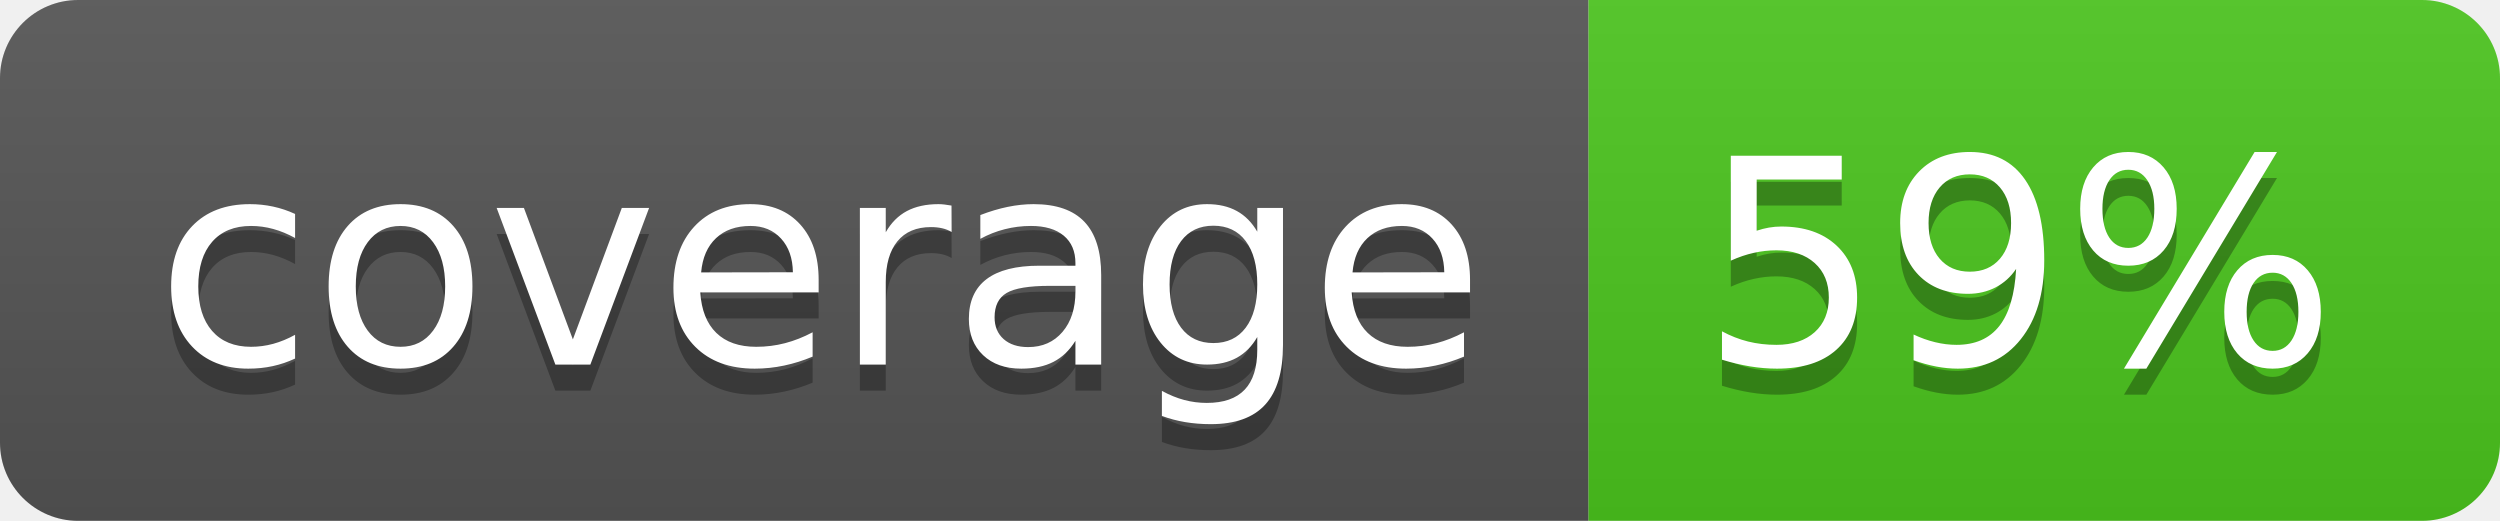
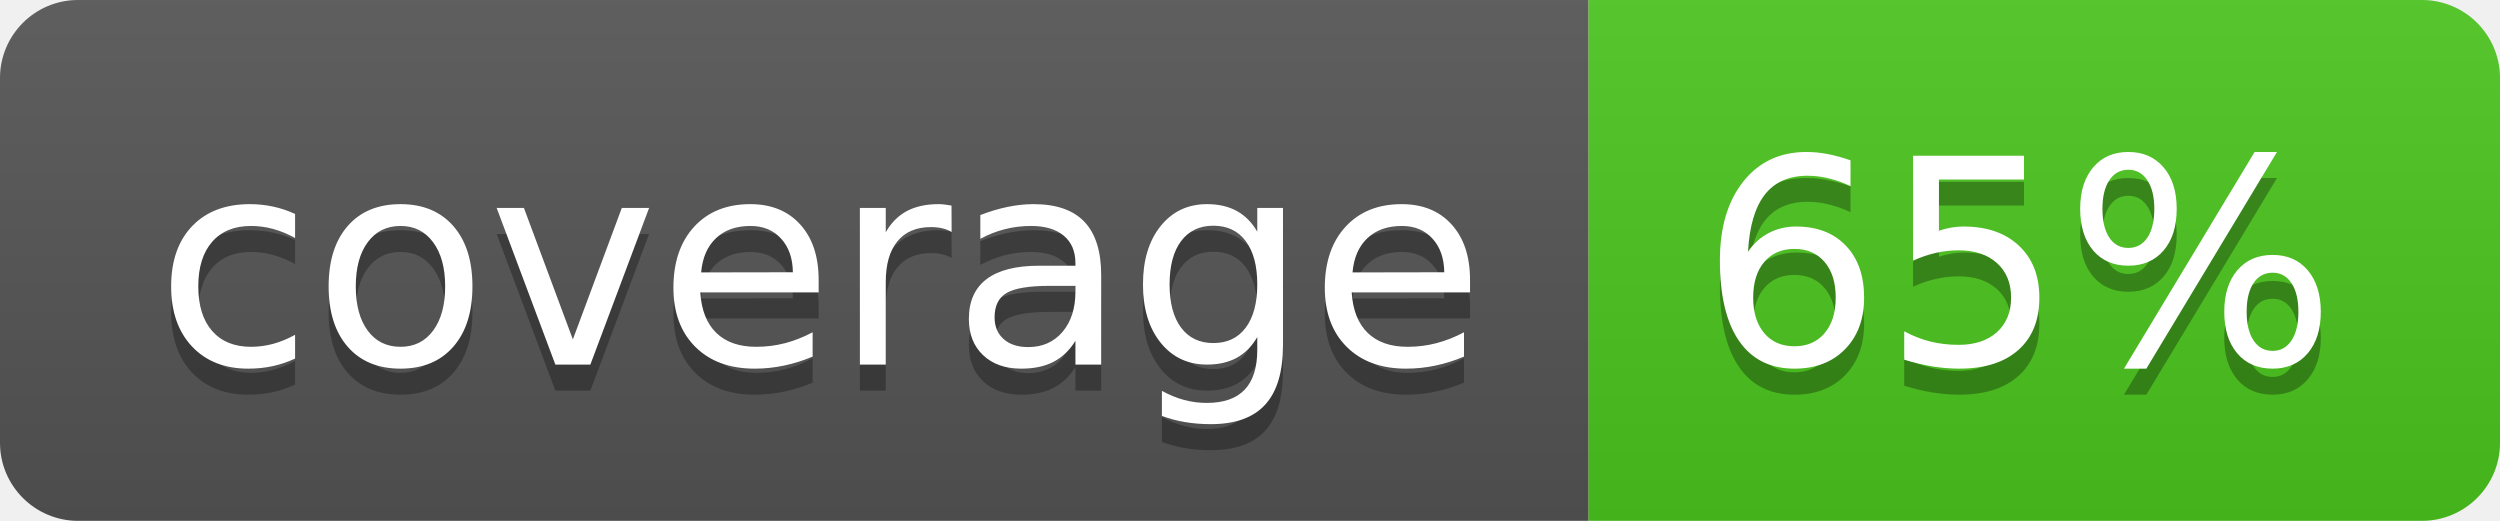
<svg xmlns="http://www.w3.org/2000/svg" width="96" height="20">
  <linearGradient id="b" x2="0" y2="100%">
    <stop offset="0" stop-color="#bbb" stop-opacity=".1" />
    <stop offset="1" stop-opacity=".1" />
  </linearGradient>
  <clipPath id="a">
    <rect width="96" height="20" rx="3" fill="#fff" />
  </clipPath>
  <g clip-path="url(#a)">
    <path fill="#555" d="M0 0h61v20H0z" />
    <path fill="#4CC61E" d="M61 0h35v20H61z" />
    <path fill="url(#b)" d="M0 0h96v20H0z" />
  </g>
  <g fill="#fff" text-anchor="middle" font-family="DejaVu Sans,Verdana,Geneva,sans-serif" font-size="110">
    <text x="315" y="150" fill="#010101" fill-opacity=".3" transform="scale(.1)" textLength="510">coverage</text>
    <text x="315" y="140" transform="scale(.1)" textLength="510">coverage</text>
-     <text x="775" y="150" fill="#010101" fill-opacity=".3" transform="scale(.1)" textLength="250">59%</text>
-     <text x="775" y="140" transform="scale(.1)" textLength="250">59%</text>
+     <text x="775" y="150" fill="#010101" fill-opacity=".3" transform="scale(.1)" textLength="250">65%</text>
+     <text x="775" y="140" transform="scale(.1)" textLength="250">65%</text>
  </g>
</svg>
